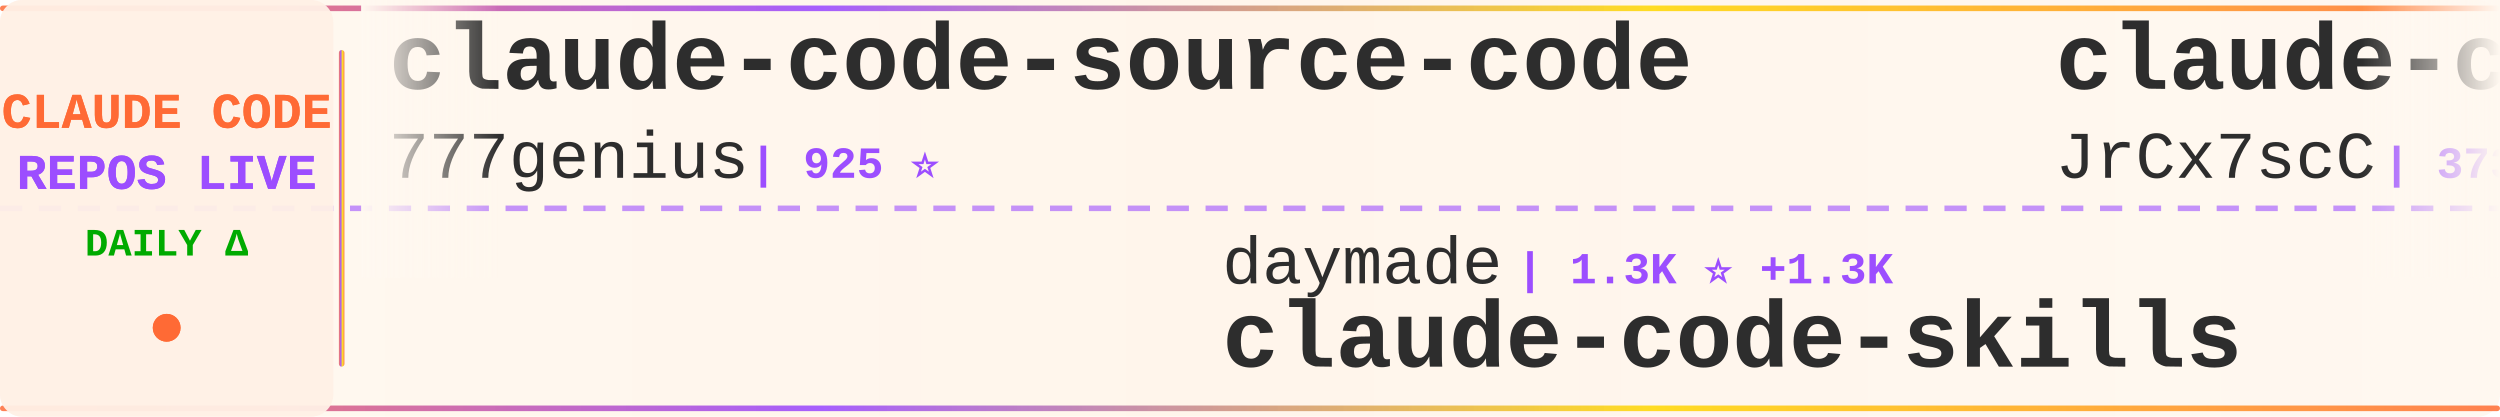
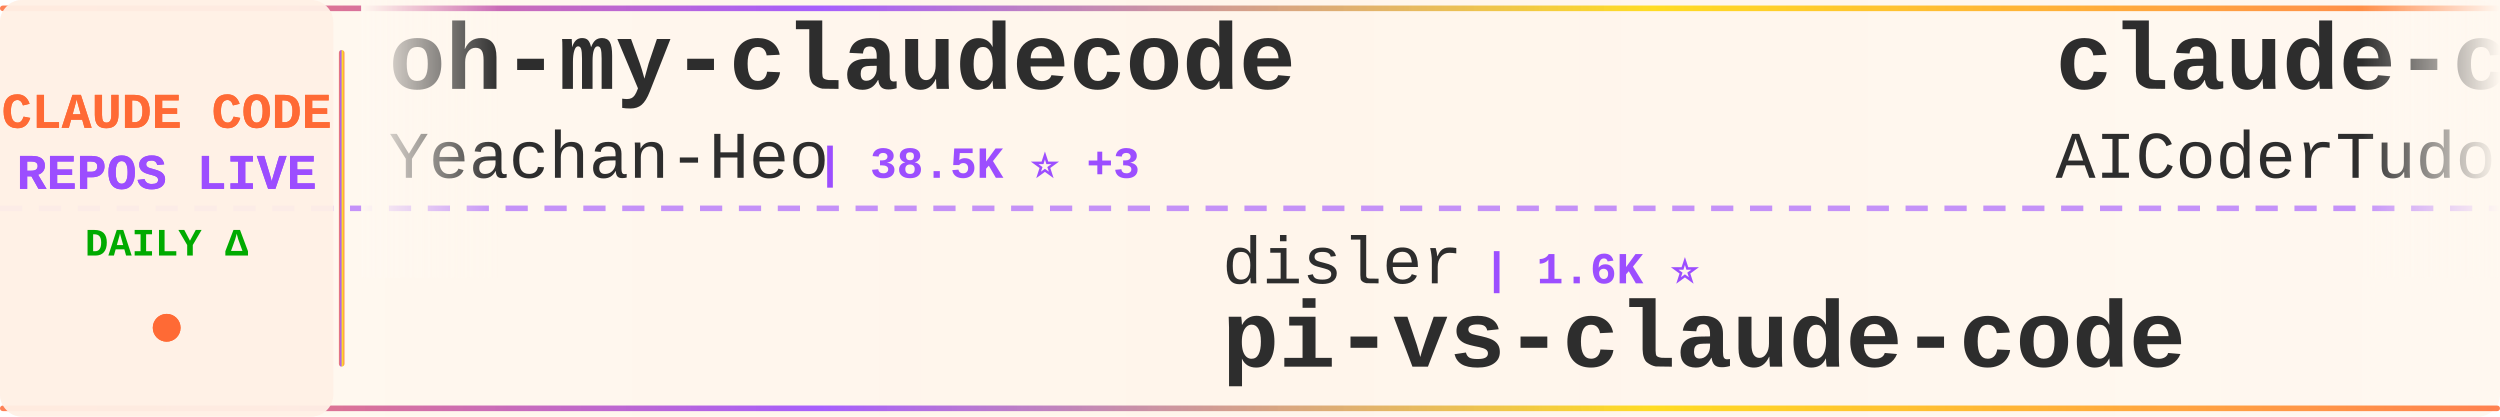
<svg xmlns="http://www.w3.org/2000/svg" width="900" height="150">
  <defs>
    <linearGradient id="tickerBg" x1="0%" y1="0%" x2="100%" y2="0%">
      <stop offset="0%" style="stop-color:#fff8f0;stop-opacity:0.98" />
      <stop offset="50%" style="stop-color:#fff5eb;stop-opacity:1" />
      <stop offset="100%" style="stop-color:#fff8f0;stop-opacity:0.98" />
    </linearGradient>
    <linearGradient id="borderGrad" x1="0%" y1="0%" x2="100%" y2="0%">
      <stop offset="0%" style="stop-color:#FF6B35;stop-opacity:0.85">
        <animate attributeName="stop-opacity" values="0.85;1;0.85" dur="2s" repeatCount="indefinite" />
      </stop>
      <stop offset="33%" style="stop-color:#9C4EFF;stop-opacity:0.9">
        <animate attributeName="stop-opacity" values="0.9;1;0.9" dur="2.2s" repeatCount="indefinite" />
      </stop>
      <stop offset="66%" style="stop-color:#FFD700;stop-opacity:0.85">
        <animate attributeName="stop-opacity" values="0.85;1;0.85" dur="1.8s" repeatCount="indefinite" />
      </stop>
      <stop offset="100%" style="stop-color:#FF6B35;stop-opacity:0.85">
        <animate attributeName="stop-opacity" values="0.85;1;0.85" dur="2s" repeatCount="indefinite" />
      </stop>
    </linearGradient>
    <filter id="textGlow">
      <feGaussianBlur stdDeviation="0.15" result="coloredBlur" />
      <feMerge>
        <feMergeNode in="coloredBlur" />
        <feMergeNode in="SourceGraphic" />
      </feMerge>
    </filter>
    <filter id="metricGlow">
      <feGaussianBlur stdDeviation="0.2" result="coloredBlur" />
      <feMerge>
        <feMergeNode in="coloredBlur" />
        <feMergeNode in="SourceGraphic" />
      </feMerge>
    </filter>
    <linearGradient id="leftFade" x1="0%" y1="0%" x2="100%" y2="0%">
      <stop offset="0%" style="stop-color:#fff8f0;stop-opacity:1" />
      <stop offset="100%" style="stop-color:#fff8f0;stop-opacity:0" />
    </linearGradient>
    <linearGradient id="rightFade" x1="0%" y1="0%" x2="100%" y2="0%">
      <stop offset="0%" style="stop-color:#fff8f0;stop-opacity:0" />
      <stop offset="100%" style="stop-color:#fff8f0;stop-opacity:1" />
    </linearGradient>
  </defs>
  <rect width="900" height="150" fill="url(#tickerBg)" rx="8" />
  <rect x="0" y="2" width="900" height="2" fill="url(#borderGrad)" rx="1" />
  <rect x="0" y="146" width="900" height="2" fill="url(#borderGrad)" rx="1" />
  <line x1="0" y1="75" x2="900" y2="75" stroke="#9C4EFF" stroke-width="2" stroke-dasharray="8 6" opacity="0.6" />
  <rect x="0" y="0" width="120" height="150" fill="#fff0e6" opacity="0.95" rx="8" />
  <text x="60" y="46" font-family="'Courier New', monospace" font-size="18" font-weight="bold" fill="#FF6B35" text-anchor="middle" filter="url(#textGlow)">
    CLAUDE CODE
  </text>
  <text x="60" y="68" font-family="'Courier New', monospace" font-size="18" font-weight="bold" fill="#9C4EFF" text-anchor="middle" filter="url(#textGlow)">
    REPOS LIVE
  </text>
  <text x="60" y="92" font-family="'Courier New', monospace" font-size="14" font-weight="bold" fill="#00aa00" text-anchor="middle">
    DAILY Δ
  </text>
  <circle cx="60" cy="118" r="5" fill="#FF6B35" filter="url(#metricGlow)">
    <animate attributeName="r" values="4;6;4" dur="1.5s" repeatCount="indefinite" />
    <animate attributeName="opacity" values="0.6;1;0.6" dur="1.5s" repeatCount="indefinite" />
  </circle>
  <rect x="122" y="18" width="2" height="114" fill="url(#borderGrad)" rx="1" />
  <clipPath id="tickerClip">
    <rect x="130" y="0" width="770" height="150" />
  </clipPath>
  <g clip-path="url(#tickerClip)">
    <g id="tickerItems">
      <animateTransform attributeName="transform" attributeType="XML" type="translate" from="0 0" to="-3000 0" dur="54s" repeatCount="indefinite" />
      <g transform="translate(0, 0)">
-         <text x="140" y="32" font-family="'Courier New', monospace" font-size="34" font-weight="bold" fill="#2d2d2d">claude-code-source-code</text>
-         <text x="140" y="64" font-family="'Courier New', monospace" font-size="24" font-weight="normal" fill="#2d2d2d" opacity="1.0">777genius</text>
-         <text x="270" y="64" font-family="'Courier New', monospace" font-size="16" font-weight="bold" fill="#9C4EFF"> | 925 ⭐</text>
+         <text x="140" y="32" font-family="'Courier New', monospace" font-size="34" font-weight="bold" fill="#2d2d2d">oh-my-claudecode</text>
+         <text x="140" y="64" font-family="'Courier New', monospace" font-size="24" font-weight="normal" fill="#2d2d2d" opacity="1.0">Yeachan-Heo</text>
+         <text x="294" y="64" font-family="'Courier New', monospace" font-size="16" font-weight="bold" fill="#9C4EFF"> | 38.5K ⭐ +3</text>
      </g>
      <g transform="translate(300, 0)">
-         <text x="140" y="102" font-family="'Courier New', monospace" font-size="24" font-weight="normal" fill="#2d2d2d" opacity="1.0">daymade</text>
-         <text x="246" y="102" font-family="'Courier New', monospace" font-size="16" font-weight="bold" fill="#9C4EFF"> | 1.3K ⭐ +1.3K</text>
-         <text x="140" y="132" font-family="'Courier New', monospace" font-size="34" font-weight="bold" fill="#2d2d2d">claude-code-skills</text>
+         <text x="140" y="102" font-family="'Courier New', monospace" font-size="24" font-weight="normal" fill="#2d2d2d" opacity="1.0">disler</text>
+         <text x="234" y="102" font-family="'Courier New', monospace" font-size="16" font-weight="bold" fill="#9C4EFF"> | 1.6K ⭐</text>
+         <text x="140" y="132" font-family="'Courier New', monospace" font-size="34" font-weight="bold" fill="#2d2d2d">pi-vs-claude-code</text>
      </g>
      <g transform="translate(600, 0)">
-         <text x="140" y="32" font-family="'Courier New', monospace" font-size="34" font-weight="bold" fill="#2d2d2d">claude-code-source</text>
-         <text x="140" y="64" font-family="'Courier New', monospace" font-size="24" font-weight="normal" fill="#2d2d2d" opacity="1.0">JrCx7scC</text>
-         <text x="258" y="64" font-family="'Courier New', monospace" font-size="16" font-weight="bold" fill="#9C4EFF"> | 373 ⭐</text>
+         <text x="140" y="32" font-family="'Courier New', monospace" font-size="34" font-weight="bold" fill="#2d2d2d">claude-code-tudou</text>
+         <text x="140" y="64" font-family="'Courier New', monospace" font-size="24" font-weight="normal" fill="#2d2d2d" opacity="1.0">AICoderTudou</text>
+         <text x="306" y="64" font-family="'Courier New', monospace" font-size="16" font-weight="bold" fill="#9C4EFF"> | 497 ⭐</text>
      </g>
      <g transform="translate(900, 0)">
-         <text x="140" y="102" font-family="'Courier New', monospace" font-size="24" font-weight="normal" fill="#2d2d2d" opacity="1.0">hangsman</text>
-         <text x="258" y="102" font-family="'Courier New', monospace" font-size="16" font-weight="bold" fill="#9C4EFF"> | 793 ⭐</text>
-         <text x="140" y="132" font-family="'Courier New', monospace" font-size="34" font-weight="bold" fill="#2d2d2d">claude-code-source</text>
+         <text x="140" y="102" font-family="'Courier New', monospace" font-size="24" font-weight="normal" fill="#2d2d2d" opacity="1.0">zstmfhy</text>
+         <text x="246" y="102" font-family="'Courier New', monospace" font-size="16" font-weight="bold" fill="#9C4EFF"> | 190 ⭐</text>
+         <text x="140" y="132" font-family="'Courier New', monospace" font-size="34" font-weight="bold" fill="#2d2d2d">Claude-code</text>
      </g>
      <g transform="translate(1200, 0)">
-         <text x="140" y="32" font-family="'Courier New', monospace" font-size="34" font-weight="bold" fill="#2d2d2d">claude-code-local</text>
-         <text x="140" y="64" font-family="'Courier New', monospace" font-size="24" font-weight="normal" fill="#2d2d2d" opacity="1.0">nicedreamzapp</text>
-         <text x="318" y="64" font-family="'Courier New', monospace" font-size="16" font-weight="bold" fill="#9C4EFF"> | 3.2K ⭐ +1</text>
+         <text x="140" y="32" font-family="'Courier New', monospace" font-size="34" font-weight="bold" fill="#2d2d2d">claude-code-webui</text>
+         <text x="140" y="64" font-family="'Courier New', monospace" font-size="24" font-weight="normal" fill="#2d2d2d" opacity="1.0">sugyan</text>
+         <text x="234" y="64" font-family="'Courier New', monospace" font-size="16" font-weight="bold" fill="#9C4EFF"> | 1.1K ⭐</text>
      </g>
      <g transform="translate(1500, 0)">
-         <text x="140" y="102" font-family="'Courier New', monospace" font-size="24" font-weight="normal" fill="#2d2d2d" opacity="1.0">ponponon</text>
-         <text x="258" y="102" font-family="'Courier New', monospace" font-size="16" font-weight="bold" fill="#9C4EFF"> | 2.3K ⭐</text>
-         <text x="140" y="132" font-family="'Courier New', monospace" font-size="34" font-weight="bold" fill="#2d2d2d">claude_code_src</text>
+         <text x="140" y="102" font-family="'Courier New', monospace" font-size="24" font-weight="normal" fill="#2d2d2d" opacity="1.0">repowise-dev</text>
+         <text x="306" y="102" font-family="'Courier New', monospace" font-size="16" font-weight="bold" fill="#9C4EFF"> | 1.2K ⭐</text>
+         <text x="140" y="132" font-family="'Courier New', monospace" font-size="34" font-weight="bold" fill="#2d2d2d">claude-code-prompts</text>
      </g>
      <g transform="translate(1800, 0)">
-         <text x="140" y="32" font-family="'Courier New', monospace" font-size="34" font-weight="bold" fill="#2d2d2d">claude-code-tips</text>
-         <text x="140" y="64" font-family="'Courier New', monospace" font-size="24" font-weight="normal" fill="#2d2d2d" opacity="1.0">ykdojo</text>
-         <text x="234" y="64" font-family="'Courier New', monospace" font-size="16" font-weight="bold" fill="#9C4EFF"> | 9.6K ⭐</text>
+         <text x="140" y="32" font-family="'Courier New', monospace" font-size="34" font-weight="bold" fill="#2d2d2d">claude_codex_bridge</text>
+         <text x="140" y="64" font-family="'Courier New', monospace" font-size="24" font-weight="normal" fill="#2d2d2d" opacity="1.0">SeemSeam</text>
+         <text x="258" y="64" font-family="'Courier New', monospace" font-size="16" font-weight="bold" fill="#9C4EFF"> | 3.4K ⭐</text>
      </g>
      <g transform="translate(2100, 0)">
-         <text x="140" y="102" font-family="'Courier New', monospace" font-size="24" font-weight="normal" fill="#2d2d2d" opacity="1.0">https-deeplearning-ai</text>
-         <text x="414" y="102" font-family="'Courier New', monospace" font-size="16" font-weight="bold" fill="#9C4EFF"> | 540 ⭐</text>
-         <text x="140" y="132" font-family="'Courier New', monospace" font-size="34" font-weight="bold" fill="#2d2d2d">sc-claude-code-files</text>
+         <text x="140" y="102" font-family="'Courier New', monospace" font-size="24" font-weight="normal" fill="#2d2d2d" opacity="1.0">Yuyz0112</text>
+         <text x="258" y="102" font-family="'Courier New', monospace" font-size="16" font-weight="bold" fill="#9C4EFF"> | 2.4K ⭐</text>
+         <text x="140" y="132" font-family="'Courier New', monospace" font-size="34" font-weight="bold" fill="#2d2d2d">claude-code-reverse</text>
      </g>
      <g transform="translate(2400, 0)">
-         <text x="140" y="32" font-family="'Courier New', monospace" font-size="34" font-weight="bold" fill="#2d2d2d">claude-code-templates</text>
-         <text x="140" y="64" font-family="'Courier New', monospace" font-size="24" font-weight="normal" fill="#2d2d2d" opacity="1.0">davila7</text>
-         <text x="246" y="64" font-family="'Courier New', monospace" font-size="16" font-weight="bold" fill="#9C4EFF"> | 30.2K ⭐ +1</text>
+         <text x="140" y="32" font-family="'Courier New', monospace" font-size="34" font-weight="bold" fill="#2d2d2d">claude-code-hub</text>
+         <text x="140" y="64" font-family="'Courier New', monospace" font-size="24" font-weight="normal" fill="#2d2d2d" opacity="1.0">ding113</text>
+         <text x="246" y="64" font-family="'Courier New', monospace" font-size="16" font-weight="bold" fill="#9C4EFF"> | 3.3K ⭐</text>
      </g>
      <g transform="translate(2700, 0)">
-         <text x="140" y="102" font-family="'Courier New', monospace" font-size="24" font-weight="normal" fill="#2d2d2d" opacity="1.0">shanraisshan</text>
-         <text x="306" y="102" font-family="'Courier New', monospace" font-size="16" font-weight="bold" fill="#9C4EFF"> | 64.4K ⭐ +5</text>
-         <text x="140" y="132" font-family="'Courier New', monospace" font-size="34" font-weight="bold" fill="#2d2d2d">claude-code-best-practic...</text>
+         <text x="140" y="102" font-family="'Courier New', monospace" font-size="24" font-weight="normal" fill="#2d2d2d" opacity="1.0">rohitg00</text>
+         <text x="258" y="102" font-family="'Courier New', monospace" font-size="16" font-weight="bold" fill="#9C4EFF"> | 2.5K ⭐</text>
+         <text x="140" y="132" font-family="'Courier New', monospace" font-size="34" font-weight="bold" fill="#2d2d2d">awesome-claude-code-tool...</text>
      </g>
      <g transform="translate(3000, 0)">
-         <text x="140" y="32" font-family="'Courier New', monospace" font-size="34" font-weight="bold" fill="#2d2d2d">claude-code-source-code</text>
-         <text x="140" y="64" font-family="'Courier New', monospace" font-size="24" font-weight="normal" fill="#2d2d2d" opacity="1.0">777genius</text>
-         <text x="270" y="64" font-family="'Courier New', monospace" font-size="16" font-weight="bold" fill="#9C4EFF"> | 925 ⭐</text>
+         <text x="140" y="32" font-family="'Courier New', monospace" font-size="34" font-weight="bold" fill="#2d2d2d">oh-my-claudecode</text>
+         <text x="140" y="64" font-family="'Courier New', monospace" font-size="24" font-weight="normal" fill="#2d2d2d" opacity="1.0">Yeachan-Heo</text>
+         <text x="294" y="64" font-family="'Courier New', monospace" font-size="16" font-weight="bold" fill="#9C4EFF"> | 38.5K ⭐ +3</text>
      </g>
      <g transform="translate(3300, 0)">
-         <text x="140" y="102" font-family="'Courier New', monospace" font-size="24" font-weight="normal" fill="#2d2d2d" opacity="1.0">daymade</text>
-         <text x="246" y="102" font-family="'Courier New', monospace" font-size="16" font-weight="bold" fill="#9C4EFF"> | 1.3K ⭐ +1.3K</text>
-         <text x="140" y="132" font-family="'Courier New', monospace" font-size="34" font-weight="bold" fill="#2d2d2d">claude-code-skills</text>
+         <text x="140" y="102" font-family="'Courier New', monospace" font-size="24" font-weight="normal" fill="#2d2d2d" opacity="1.0">disler</text>
+         <text x="234" y="102" font-family="'Courier New', monospace" font-size="16" font-weight="bold" fill="#9C4EFF"> | 1.6K ⭐</text>
+         <text x="140" y="132" font-family="'Courier New', monospace" font-size="34" font-weight="bold" fill="#2d2d2d">pi-vs-claude-code</text>
      </g>
      <g transform="translate(3600, 0)">
-         <text x="140" y="32" font-family="'Courier New', monospace" font-size="34" font-weight="bold" fill="#2d2d2d">claude-code-source</text>
-         <text x="140" y="64" font-family="'Courier New', monospace" font-size="24" font-weight="normal" fill="#2d2d2d" opacity="1.0">JrCx7scC</text>
-         <text x="258" y="64" font-family="'Courier New', monospace" font-size="16" font-weight="bold" fill="#9C4EFF"> | 373 ⭐</text>
+         <text x="140" y="32" font-family="'Courier New', monospace" font-size="34" font-weight="bold" fill="#2d2d2d">claude-code-tudou</text>
+         <text x="140" y="64" font-family="'Courier New', monospace" font-size="24" font-weight="normal" fill="#2d2d2d" opacity="1.0">AICoderTudou</text>
+         <text x="306" y="64" font-family="'Courier New', monospace" font-size="16" font-weight="bold" fill="#9C4EFF"> | 497 ⭐</text>
      </g>
      <g transform="translate(3900, 0)">
-         <text x="140" y="102" font-family="'Courier New', monospace" font-size="24" font-weight="normal" fill="#2d2d2d" opacity="1.0">hangsman</text>
-         <text x="258" y="102" font-family="'Courier New', monospace" font-size="16" font-weight="bold" fill="#9C4EFF"> | 793 ⭐</text>
-         <text x="140" y="132" font-family="'Courier New', monospace" font-size="34" font-weight="bold" fill="#2d2d2d">claude-code-source</text>
+         <text x="140" y="102" font-family="'Courier New', monospace" font-size="24" font-weight="normal" fill="#2d2d2d" opacity="1.0">zstmfhy</text>
+         <text x="246" y="102" font-family="'Courier New', monospace" font-size="16" font-weight="bold" fill="#9C4EFF"> | 190 ⭐</text>
+         <text x="140" y="132" font-family="'Courier New', monospace" font-size="34" font-weight="bold" fill="#2d2d2d">Claude-code</text>
      </g>
    </g>
  </g>
  <rect x="130" y="0" width="50" height="100" fill="url(#leftFade)" />
  <rect x="850" y="0" width="50" height="100" fill="url(#rightFade)" />
</svg>
